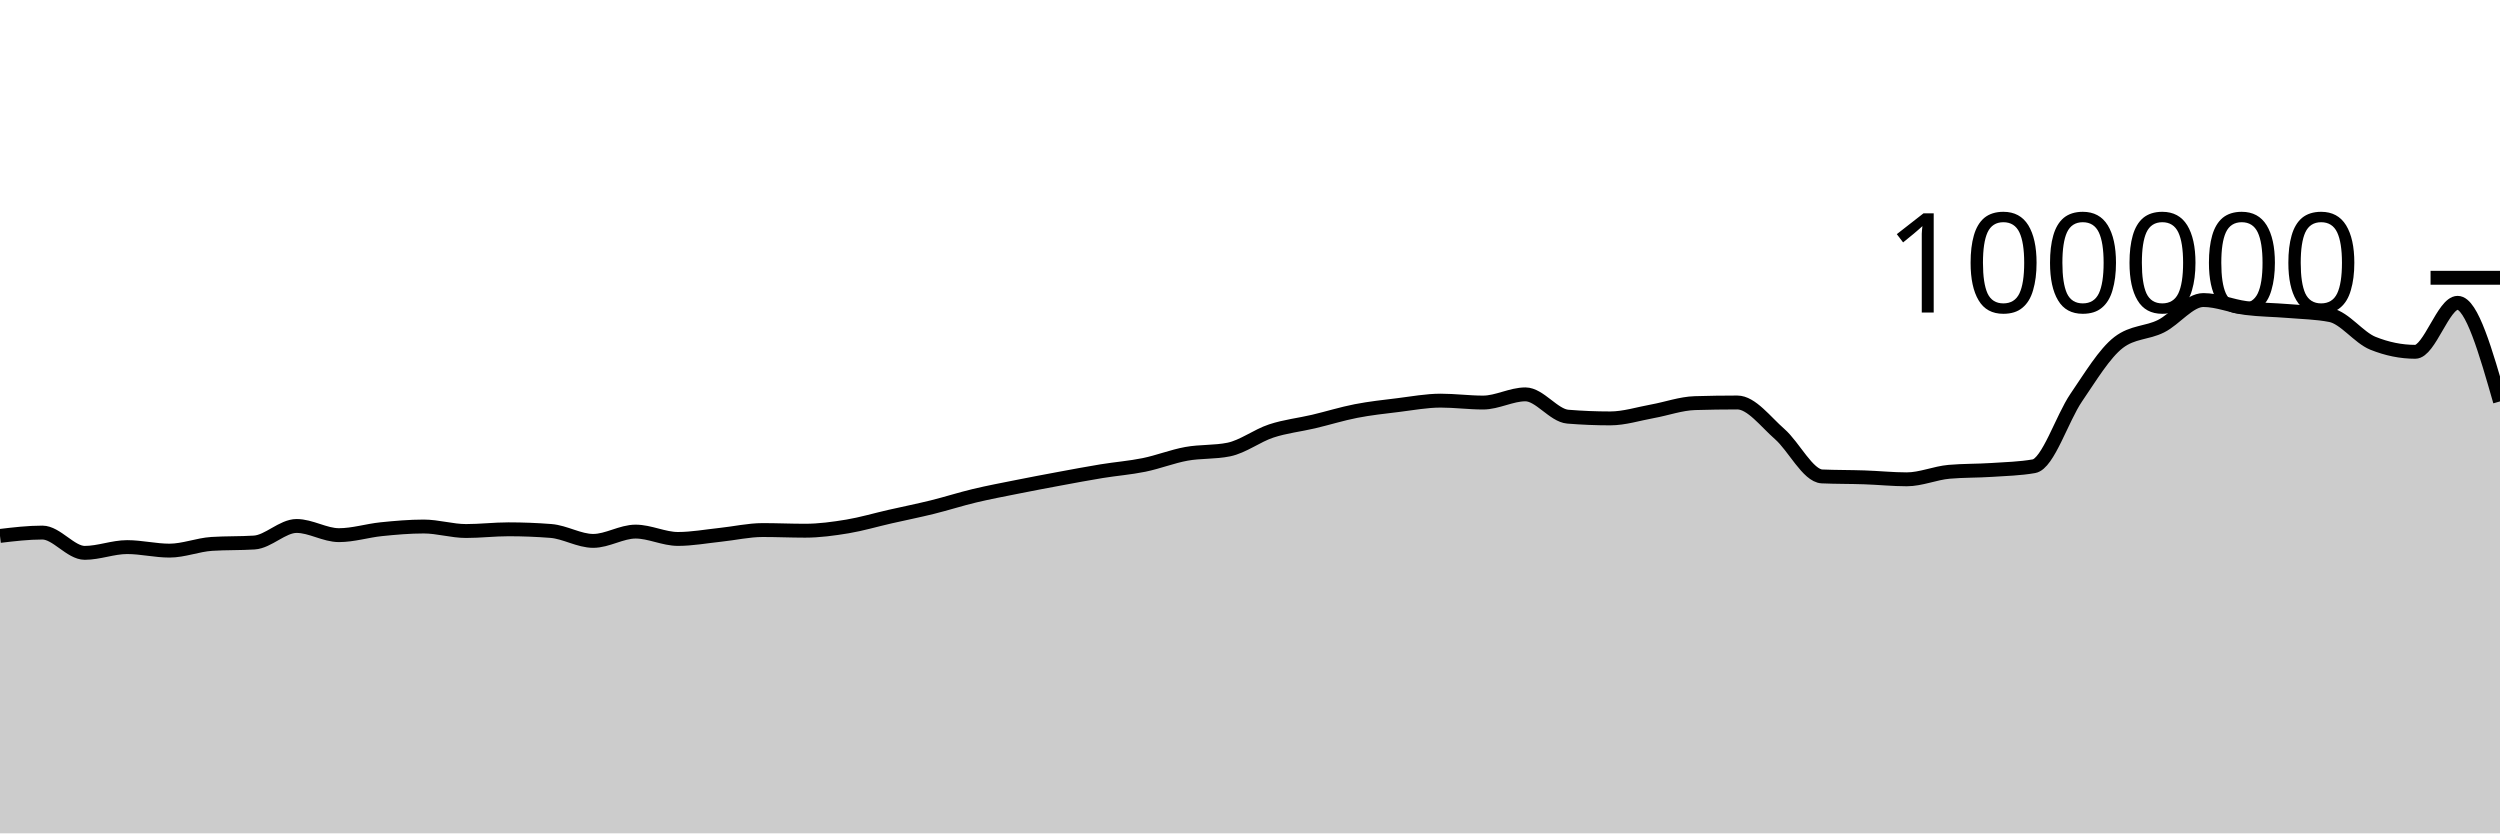
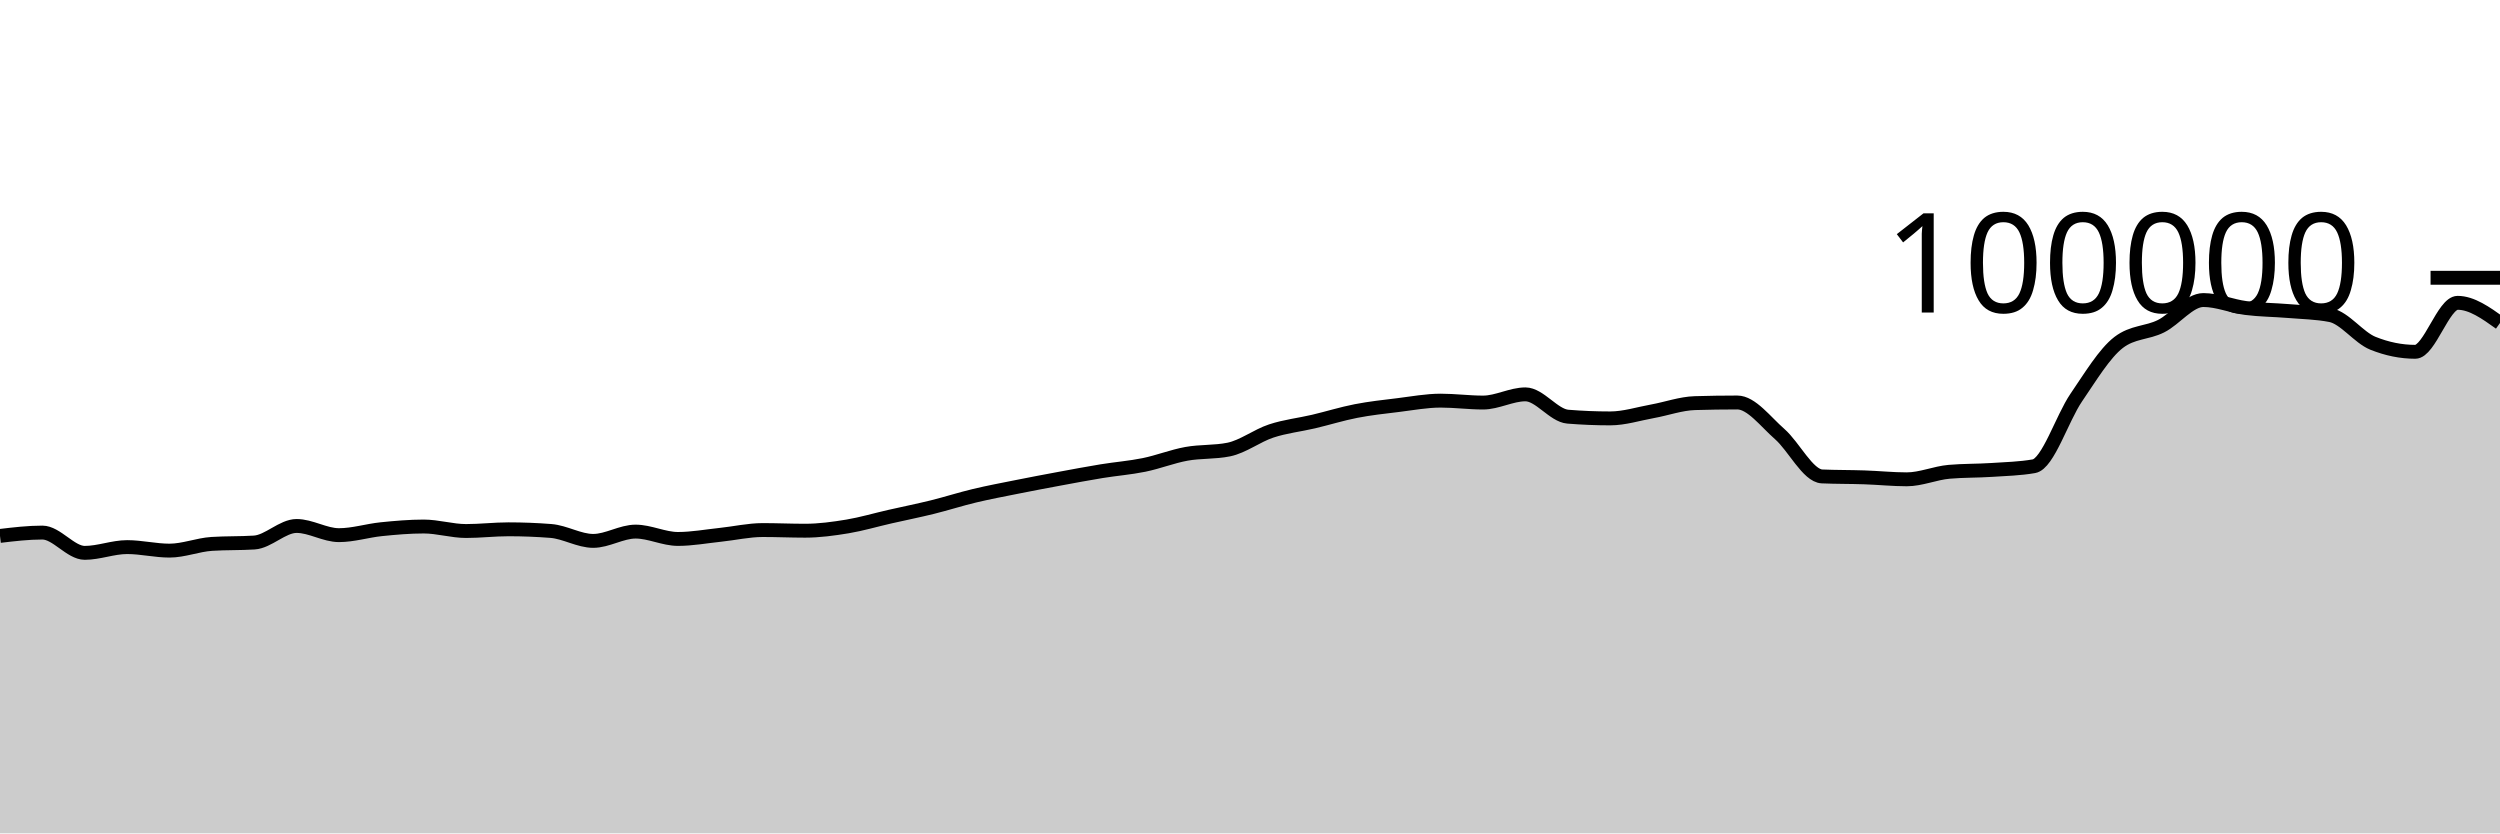
<svg xmlns="http://www.w3.org/2000/svg" viewBox="0 0 180 60">
  <g transform="translate(0,20)">
-     <path class="area" fill="rgba(0, 0, 0, 0.2)" d="M0,18.586C1.017,18.465,2.034,18.345,3.051,18.345C4.068,18.345,5.085,19.806,6.102,19.806C7.119,19.806,8.136,19.391,9.153,19.391C10.169,19.391,11.186,19.645,12.203,19.645C13.22,19.645,14.237,19.225,15.254,19.16C16.271,19.095,17.288,19.127,18.305,19.062C19.322,18.997,20.339,17.87,21.356,17.87C22.373,17.87,23.39,18.531,24.407,18.531C25.424,18.531,26.441,18.206,27.458,18.102C28.475,17.999,29.492,17.909,30.508,17.909C31.525,17.909,32.542,18.233,33.559,18.233C34.576,18.233,35.593,18.11,36.61,18.11C37.627,18.11,38.644,18.15,39.661,18.229C40.678,18.308,41.695,18.944,42.712,18.944C43.729,18.944,44.746,18.275,45.763,18.275C46.78,18.275,47.797,18.804,48.814,18.804C49.831,18.804,50.847,18.614,51.864,18.507C52.881,18.401,53.898,18.164,54.915,18.164C55.932,18.164,56.949,18.211,57.966,18.211C58.983,18.211,60,18.072,61.017,17.904C62.034,17.735,63.051,17.431,64.068,17.2C65.085,16.968,66.102,16.766,67.119,16.515C68.136,16.264,69.153,15.936,70.169,15.693C71.186,15.45,72.203,15.26,73.22,15.056C74.237,14.852,75.254,14.659,76.271,14.471C77.288,14.282,78.305,14.091,79.322,13.924C80.339,13.758,81.356,13.682,82.373,13.474C83.39,13.266,84.407,12.861,85.424,12.676C86.441,12.492,87.458,12.573,88.475,12.366C89.492,12.158,90.508,11.367,91.525,11.032C92.542,10.696,93.559,10.591,94.576,10.352C95.593,10.112,96.61,9.793,97.627,9.595C98.644,9.397,99.661,9.288,100.678,9.164C101.695,9.039,102.712,8.846,103.729,8.846C104.746,8.846,105.763,8.984,106.78,8.984C107.797,8.984,108.814,8.394,109.831,8.394C110.847,8.394,111.864,9.916,112.881,10C113.898,10.083,114.915,10.125,115.932,10.125C116.949,10.125,117.966,9.795,118.983,9.612C120,9.428,121.017,9.056,122.034,9.025C123.051,8.995,124.068,8.979,125.085,8.979C126.102,8.979,127.119,10.364,128.136,11.251C129.153,12.138,130.169,14.258,131.186,14.303C132.203,14.347,133.22,14.335,134.237,14.37C135.254,14.404,136.271,14.511,137.288,14.511C138.305,14.511,139.322,14.058,140.339,13.969C141.356,13.88,142.373,13.903,143.39,13.836C144.407,13.769,145.424,13.747,146.441,13.569C147.458,13.391,148.475,10.109,149.492,8.624C150.508,7.139,151.525,5.436,152.542,4.656C153.559,3.876,154.576,3.995,155.593,3.486C156.61,2.978,157.627,1.603,158.644,1.603C159.661,1.603,160.678,2.045,161.695,2.177C162.712,2.309,163.729,2.309,164.746,2.394C165.763,2.48,166.78,2.493,167.797,2.691C168.814,2.888,169.831,4.304,170.847,4.714C171.864,5.124,172.881,5.33,173.898,5.33C174.915,5.33,175.932,1.803,176.949,1.803C177.966,1.803,178.983,5.353,180,8.902L180,40C178.983,40,177.966,40,176.949,40C175.932,40,174.915,40,173.898,40C172.881,40,171.864,40,170.847,40C169.831,40,168.814,40,167.797,40C166.78,40,165.763,40,164.746,40C163.729,40,162.712,40,161.695,40C160.678,40,159.661,40,158.644,40C157.627,40,156.61,40,155.593,40C154.576,40,153.559,40,152.542,40C151.525,40,150.508,40,149.492,40C148.475,40,147.458,40,146.441,40C145.424,40,144.407,40,143.39,40C142.373,40,141.356,40,140.339,40C139.322,40,138.305,40,137.288,40C136.271,40,135.254,40,134.237,40C133.22,40,132.203,40,131.186,40C130.169,40,129.153,40,128.136,40C127.119,40,126.102,40,125.085,40C124.068,40,123.051,40,122.034,40C121.017,40,120,40,118.983,40C117.966,40,116.949,40,115.932,40C114.915,40,113.898,40,112.881,40C111.864,40,110.847,40,109.831,40C108.814,40,107.797,40,106.78,40C105.763,40,104.746,40,103.729,40C102.712,40,101.695,40,100.678,40C99.661,40,98.644,40,97.627,40C96.61,40,95.593,40,94.576,40C93.559,40,92.542,40,91.525,40C90.508,40,89.492,40,88.475,40C87.458,40,86.441,40,85.424,40C84.407,40,83.39,40,82.373,40C81.356,40,80.339,40,79.322,40C78.305,40,77.288,40,76.271,40C75.254,40,74.237,40,73.22,40C72.203,40,71.186,40,70.169,40C69.153,40,68.136,40,67.119,40C66.102,40,65.085,40,64.068,40C63.051,40,62.034,40,61.017,40C60,40,58.983,40,57.966,40C56.949,40,55.932,40,54.915,40C53.898,40,52.881,40,51.864,40C50.847,40,49.831,40,48.814,40C47.797,40,46.78,40,45.763,40C44.746,40,43.729,40,42.712,40C41.695,40,40.678,40,39.661,40C38.644,40,37.627,40,36.61,40C35.593,40,34.576,40,33.559,40C32.542,40,31.525,40,30.508,40C29.492,40,28.475,40,27.458,40C26.441,40,25.424,40,24.407,40C23.39,40,22.373,40,21.356,40C20.339,40,19.322,40,18.305,40C17.288,40,16.271,40,15.254,40C14.237,40,13.22,40,12.203,40C11.186,40,10.169,40,9.153,40C8.136,40,7.119,40,6.102,40C5.085,40,4.068,40,3.051,40C2.034,40,1.017,40,0,40Z" />
-     <path class="line" stroke="black" fill="none" d="M0,18.586C1.017,18.465,2.034,18.345,3.051,18.345C4.068,18.345,5.085,19.806,6.102,19.806C7.119,19.806,8.136,19.391,9.153,19.391C10.169,19.391,11.186,19.645,12.203,19.645C13.22,19.645,14.237,19.225,15.254,19.16C16.271,19.095,17.288,19.127,18.305,19.062C19.322,18.997,20.339,17.87,21.356,17.87C22.373,17.87,23.39,18.531,24.407,18.531C25.424,18.531,26.441,18.206,27.458,18.102C28.475,17.999,29.492,17.909,30.508,17.909C31.525,17.909,32.542,18.233,33.559,18.233C34.576,18.233,35.593,18.11,36.61,18.11C37.627,18.11,38.644,18.15,39.661,18.229C40.678,18.308,41.695,18.944,42.712,18.944C43.729,18.944,44.746,18.275,45.763,18.275C46.78,18.275,47.797,18.804,48.814,18.804C49.831,18.804,50.847,18.614,51.864,18.507C52.881,18.401,53.898,18.164,54.915,18.164C55.932,18.164,56.949,18.211,57.966,18.211C58.983,18.211,60,18.072,61.017,17.904C62.034,17.735,63.051,17.431,64.068,17.2C65.085,16.968,66.102,16.766,67.119,16.515C68.136,16.264,69.153,15.936,70.169,15.693C71.186,15.45,72.203,15.26,73.22,15.056C74.237,14.852,75.254,14.659,76.271,14.471C77.288,14.282,78.305,14.091,79.322,13.924C80.339,13.758,81.356,13.682,82.373,13.474C83.39,13.266,84.407,12.861,85.424,12.676C86.441,12.492,87.458,12.573,88.475,12.366C89.492,12.158,90.508,11.367,91.525,11.032C92.542,10.696,93.559,10.591,94.576,10.352C95.593,10.112,96.61,9.793,97.627,9.595C98.644,9.397,99.661,9.288,100.678,9.164C101.695,9.039,102.712,8.846,103.729,8.846C104.746,8.846,105.763,8.984,106.78,8.984C107.797,8.984,108.814,8.394,109.831,8.394C110.847,8.394,111.864,9.916,112.881,10C113.898,10.083,114.915,10.125,115.932,10.125C116.949,10.125,117.966,9.795,118.983,9.612C120,9.428,121.017,9.056,122.034,9.025C123.051,8.995,124.068,8.979,125.085,8.979C126.102,8.979,127.119,10.364,128.136,11.251C129.153,12.138,130.169,14.258,131.186,14.303C132.203,14.347,133.22,14.335,134.237,14.37C135.254,14.404,136.271,14.511,137.288,14.511C138.305,14.511,139.322,14.058,140.339,13.969C141.356,13.88,142.373,13.903,143.39,13.836C144.407,13.769,145.424,13.747,146.441,13.569C147.458,13.391,148.475,10.109,149.492,8.624C150.508,7.139,151.525,5.436,152.542,4.656C153.559,3.876,154.576,3.995,155.593,3.486C156.61,2.978,157.627,1.603,158.644,1.603C159.661,1.603,160.678,2.045,161.695,2.177C162.712,2.309,163.729,2.309,164.746,2.394C165.763,2.48,166.78,2.493,167.797,2.691C168.814,2.888,169.831,4.304,170.847,4.714C171.864,5.124,172.881,5.33,173.898,5.33C174.915,5.33,175.932,1.803,176.949,1.803C177.966,1.803,178.983,5.353,180,8.902" />
+     <path class="area" fill="rgba(0, 0, 0, 0.2)" d="M0,18.586C1.017,18.465,2.034,18.345,3.051,18.345C4.068,18.345,5.085,19.806,6.102,19.806C7.119,19.806,8.136,19.391,9.153,19.391C10.169,19.391,11.186,19.645,12.203,19.645C13.22,19.645,14.237,19.225,15.254,19.16C16.271,19.095,17.288,19.127,18.305,19.062C19.322,18.997,20.339,17.87,21.356,17.87C22.373,17.87,23.39,18.531,24.407,18.531C25.424,18.531,26.441,18.206,27.458,18.102C28.475,17.999,29.492,17.909,30.508,17.909C31.525,17.909,32.542,18.233,33.559,18.233C34.576,18.233,35.593,18.11,36.61,18.11C37.627,18.11,38.644,18.15,39.661,18.229C40.678,18.308,41.695,18.944,42.712,18.944C43.729,18.944,44.746,18.275,45.763,18.275C46.78,18.275,47.797,18.804,48.814,18.804C49.831,18.804,50.847,18.614,51.864,18.507C52.881,18.401,53.898,18.164,54.915,18.164C55.932,18.164,56.949,18.211,57.966,18.211C58.983,18.211,60,18.072,61.017,17.904C62.034,17.735,63.051,17.431,64.068,17.2C65.085,16.968,66.102,16.766,67.119,16.515C68.136,16.264,69.153,15.936,70.169,15.693C71.186,15.45,72.203,15.26,73.22,15.056C74.237,14.852,75.254,14.659,76.271,14.471C77.288,14.282,78.305,14.091,79.322,13.924C80.339,13.758,81.356,13.682,82.373,13.474C83.39,13.266,84.407,12.861,85.424,12.676C86.441,12.492,87.458,12.573,88.475,12.366C89.492,12.158,90.508,11.367,91.525,11.032C92.542,10.696,93.559,10.591,94.576,10.352C95.593,10.112,96.61,9.793,97.627,9.595C98.644,9.397,99.661,9.288,100.678,9.164C101.695,9.039,102.712,8.846,103.729,8.846C104.746,8.846,105.763,8.984,106.78,8.984C107.797,8.984,108.814,8.394,109.831,8.394C110.847,8.394,111.864,9.916,112.881,10C113.898,10.083,114.915,10.125,115.932,10.125C116.949,10.125,117.966,9.795,118.983,9.612C120,9.428,121.017,9.056,122.034,9.025C123.051,8.995,124.068,8.979,125.085,8.979C126.102,8.979,127.119,10.364,128.136,11.251C129.153,12.138,130.169,14.258,131.186,14.303C132.203,14.347,133.22,14.335,134.237,14.37C135.254,14.404,136.271,14.511,137.288,14.511C138.305,14.511,139.322,14.058,140.339,13.969C141.356,13.88,142.373,13.903,143.39,13.836C144.407,13.769,145.424,13.747,146.441,13.569C147.458,13.391,148.475,10.109,149.492,8.624C150.508,7.139,151.525,5.436,152.542,4.656C153.559,3.876,154.576,3.995,155.593,3.486C156.61,2.978,157.627,1.603,158.644,1.603C159.661,1.603,160.678,2.045,161.695,2.177C162.712,2.309,163.729,2.309,164.746,2.394C165.763,2.48,166.78,2.493,167.797,2.691C168.814,2.888,169.831,4.304,170.847,4.714C171.864,5.124,172.881,5.33,173.898,5.33C174.915,5.33,175.932,1.803,176.949,1.803C177.966,1.803,178.983,2.529,180,3.256L180,40C178.983,40,177.966,40,176.949,40C175.932,40,174.915,40,173.898,40C172.881,40,171.864,40,170.847,40C169.831,40,168.814,40,167.797,40C166.78,40,165.763,40,164.746,40C163.729,40,162.712,40,161.695,40C160.678,40,159.661,40,158.644,40C157.627,40,156.61,40,155.593,40C154.576,40,153.559,40,152.542,40C151.525,40,150.508,40,149.492,40C148.475,40,147.458,40,146.441,40C145.424,40,144.407,40,143.39,40C142.373,40,141.356,40,140.339,40C139.322,40,138.305,40,137.288,40C136.271,40,135.254,40,134.237,40C133.22,40,132.203,40,131.186,40C130.169,40,129.153,40,128.136,40C127.119,40,126.102,40,125.085,40C124.068,40,123.051,40,122.034,40C121.017,40,120,40,118.983,40C117.966,40,116.949,40,115.932,40C114.915,40,113.898,40,112.881,40C111.864,40,110.847,40,109.831,40C108.814,40,107.797,40,106.78,40C105.763,40,104.746,40,103.729,40C102.712,40,101.695,40,100.678,40C99.661,40,98.644,40,97.627,40C96.61,40,95.593,40,94.576,40C93.559,40,92.542,40,91.525,40C90.508,40,89.492,40,88.475,40C87.458,40,86.441,40,85.424,40C84.407,40,83.39,40,82.373,40C81.356,40,80.339,40,79.322,40C78.305,40,77.288,40,76.271,40C75.254,40,74.237,40,73.22,40C72.203,40,71.186,40,70.169,40C69.153,40,68.136,40,67.119,40C66.102,40,65.085,40,64.068,40C63.051,40,62.034,40,61.017,40C60,40,58.983,40,57.966,40C56.949,40,55.932,40,54.915,40C53.898,40,52.881,40,51.864,40C50.847,40,49.831,40,48.814,40C47.797,40,46.78,40,45.763,40C44.746,40,43.729,40,42.712,40C41.695,40,40.678,40,39.661,40C38.644,40,37.627,40,36.61,40C35.593,40,34.576,40,33.559,40C32.542,40,31.525,40,30.508,40C29.492,40,28.475,40,27.458,40C26.441,40,25.424,40,24.407,40C23.39,40,22.373,40,21.356,40C20.339,40,19.322,40,18.305,40C17.288,40,16.271,40,15.254,40C14.237,40,13.22,40,12.203,40C11.186,40,10.169,40,9.153,40C8.136,40,7.119,40,6.102,40C5.085,40,4.068,40,3.051,40C2.034,40,1.017,40,0,40Z" />
+     <path class="line" stroke="black" fill="none" d="M0,18.586C1.017,18.465,2.034,18.345,3.051,18.345C4.068,18.345,5.085,19.806,6.102,19.806C7.119,19.806,8.136,19.391,9.153,19.391C10.169,19.391,11.186,19.645,12.203,19.645C13.22,19.645,14.237,19.225,15.254,19.16C16.271,19.095,17.288,19.127,18.305,19.062C19.322,18.997,20.339,17.87,21.356,17.87C22.373,17.87,23.39,18.531,24.407,18.531C25.424,18.531,26.441,18.206,27.458,18.102C28.475,17.999,29.492,17.909,30.508,17.909C31.525,17.909,32.542,18.233,33.559,18.233C34.576,18.233,35.593,18.11,36.61,18.11C37.627,18.11,38.644,18.15,39.661,18.229C40.678,18.308,41.695,18.944,42.712,18.944C43.729,18.944,44.746,18.275,45.763,18.275C46.78,18.275,47.797,18.804,48.814,18.804C49.831,18.804,50.847,18.614,51.864,18.507C52.881,18.401,53.898,18.164,54.915,18.164C55.932,18.164,56.949,18.211,57.966,18.211C58.983,18.211,60,18.072,61.017,17.904C62.034,17.735,63.051,17.431,64.068,17.2C65.085,16.968,66.102,16.766,67.119,16.515C68.136,16.264,69.153,15.936,70.169,15.693C71.186,15.45,72.203,15.26,73.22,15.056C74.237,14.852,75.254,14.659,76.271,14.471C77.288,14.282,78.305,14.091,79.322,13.924C80.339,13.758,81.356,13.682,82.373,13.474C83.39,13.266,84.407,12.861,85.424,12.676C86.441,12.492,87.458,12.573,88.475,12.366C89.492,12.158,90.508,11.367,91.525,11.032C92.542,10.696,93.559,10.591,94.576,10.352C95.593,10.112,96.61,9.793,97.627,9.595C98.644,9.397,99.661,9.288,100.678,9.164C101.695,9.039,102.712,8.846,103.729,8.846C104.746,8.846,105.763,8.984,106.78,8.984C107.797,8.984,108.814,8.394,109.831,8.394C110.847,8.394,111.864,9.916,112.881,10C113.898,10.083,114.915,10.125,115.932,10.125C116.949,10.125,117.966,9.795,118.983,9.612C120,9.428,121.017,9.056,122.034,9.025C123.051,8.995,124.068,8.979,125.085,8.979C126.102,8.979,127.119,10.364,128.136,11.251C129.153,12.138,130.169,14.258,131.186,14.303C132.203,14.347,133.22,14.335,134.237,14.37C135.254,14.404,136.271,14.511,137.288,14.511C138.305,14.511,139.322,14.058,140.339,13.969C141.356,13.88,142.373,13.903,143.39,13.836C144.407,13.769,145.424,13.747,146.441,13.569C147.458,13.391,148.475,10.109,149.492,8.624C150.508,7.139,151.525,5.436,152.542,4.656C153.559,3.876,154.576,3.995,155.593,3.486C156.61,2.978,157.627,1.603,158.644,1.603C159.661,1.603,160.678,2.045,161.695,2.177C162.712,2.309,163.729,2.309,164.746,2.394C165.763,2.48,166.78,2.493,167.797,2.691C168.814,2.888,169.831,4.304,170.847,4.714C171.864,5.124,172.881,5.33,173.898,5.33C174.915,5.33,175.932,1.803,176.949,1.803C177.966,1.803,178.983,2.529,180,3.256" />
    <path class="axis-ceiling" stroke-width="1" stroke="black" fill="none" d="M175,0L180,0" />
    <text class="axis-ceiling-label" font-family="sans-serif" text-anchor="end" font-size="10px" x="170" y="2.5">100000</text>
  </g>
</svg>
